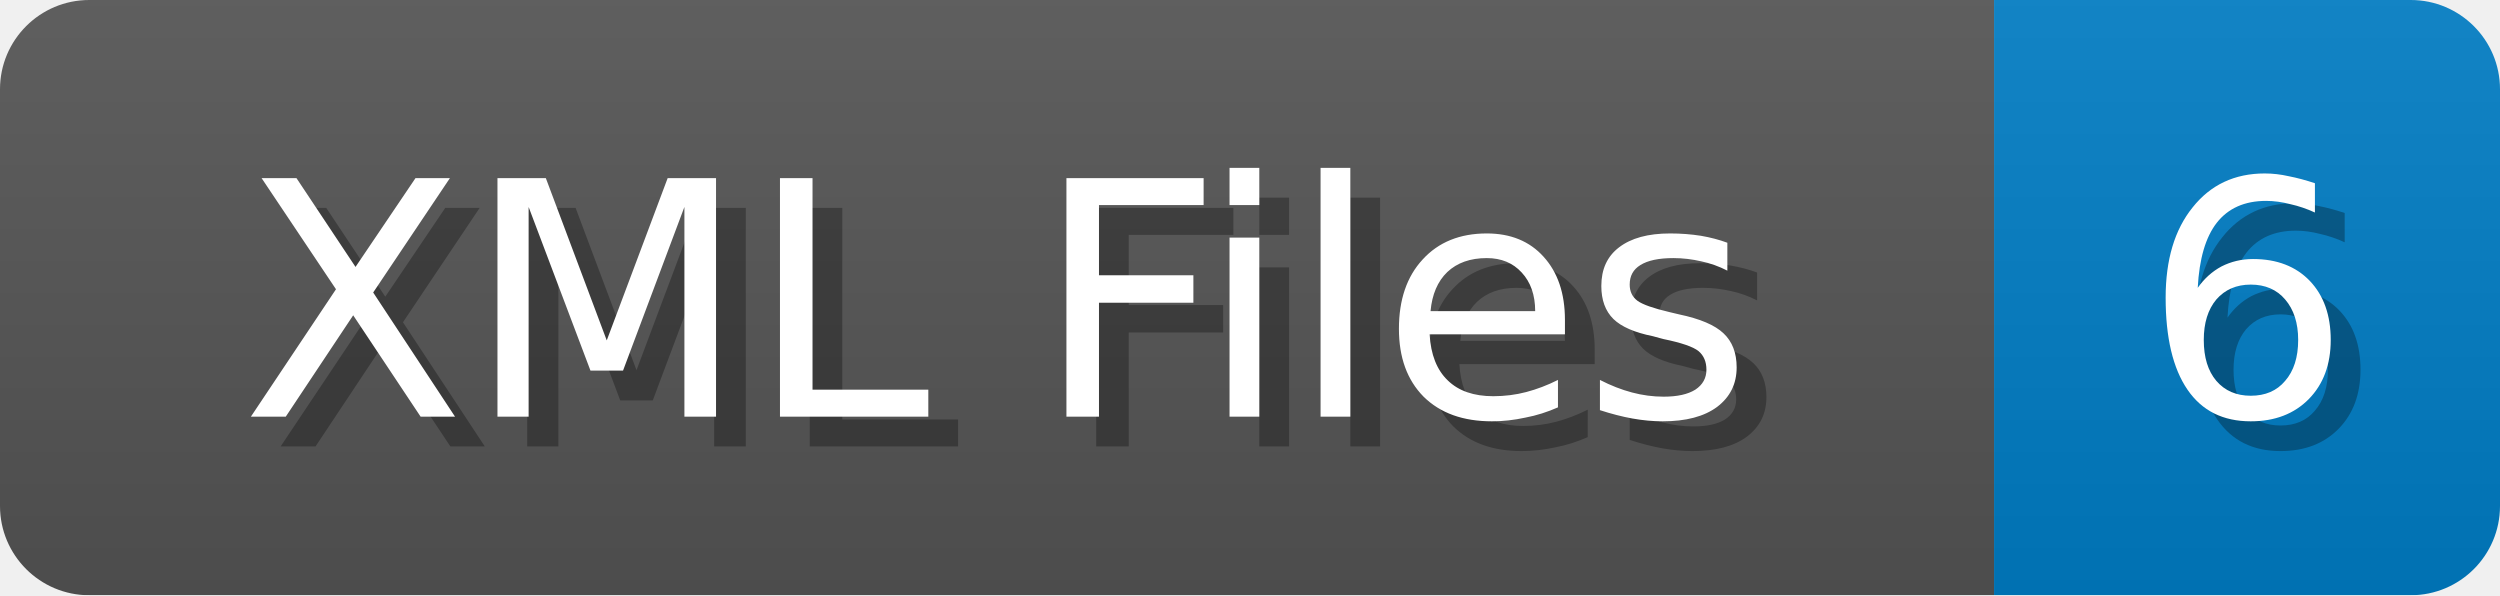
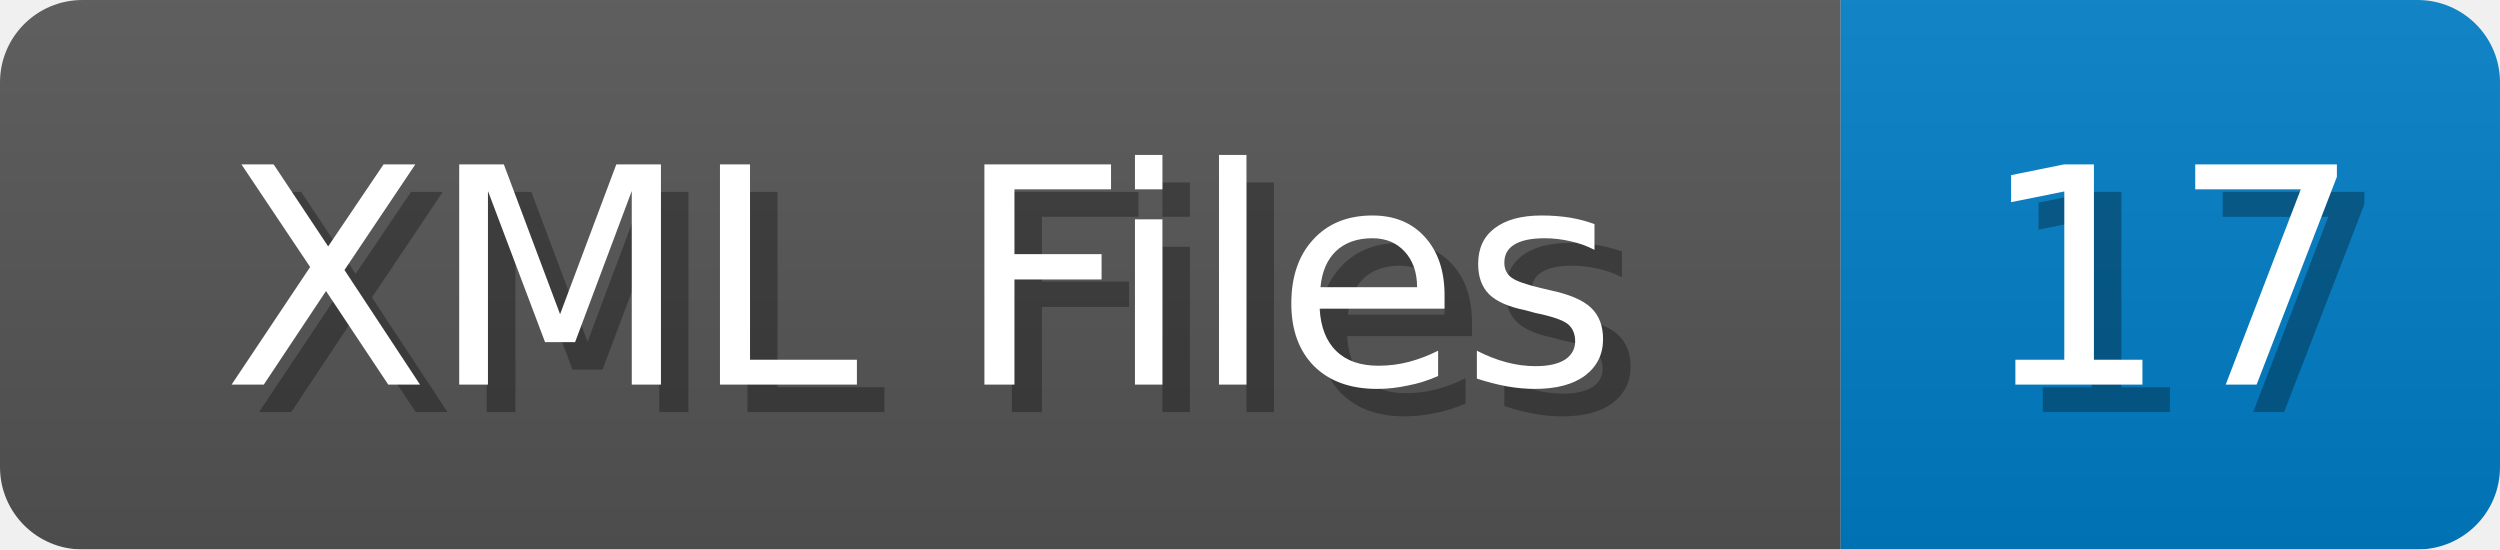
- <svg xmlns="http://www.w3.org/2000/svg" width="84" height="20">
+ <svg xmlns="http://www.w3.org/2000/svg" width="91" height="20">
  <linearGradient id="b" x2="0" y2="100%">
    <stop offset="0" stop-color="#bbb" stop-opacity=".1" />
    <stop offset="1" stop-opacity=".1" />
  </linearGradient>
  <mask id="anybadge_1">
-     <rect width="84" height="20" rx="3" fill="#fff" />
+     <rect width="91" height="20" rx="3" fill="#fff" />
  </mask>
  <g mask="url(#anybadge_1)">
    <path fill="#555" d="M0 0h67v20H0z" />
-     <path fill="#007ec6" d="M67 0h17v20H67z" />
-     <path fill="url(#b)" d="M0 0h84v20H0z" />
+     <path fill="#007ec6" d="M67 0h24v20H67z" />
+     <path fill="url(#b)" d="M0 0h91v20H0z" />
  </g>
  <g fill="#fff" text-anchor="middle" font-family="DejaVu Sans,Verdana,Geneva,sans-serif" font-size="11">
    <text x="34.5" y="15" fill="#010101" fill-opacity=".3">XML Files</text>
    <text x="33.5" y="14">XML Files</text>
  </g>
  <g fill="#fff" text-anchor="middle" font-family="DejaVu Sans,Verdana,Geneva,sans-serif" font-size="11">
-     <text x="76.5" y="15" fill="#010101" fill-opacity=".3">6</text>
-     <text x="75.5" y="14">6</text>
+     <text x="80.0" y="15" fill="#010101" fill-opacity=".3">17</text>
+     <text x="79.0" y="14">17</text>
  </g>
</svg>
